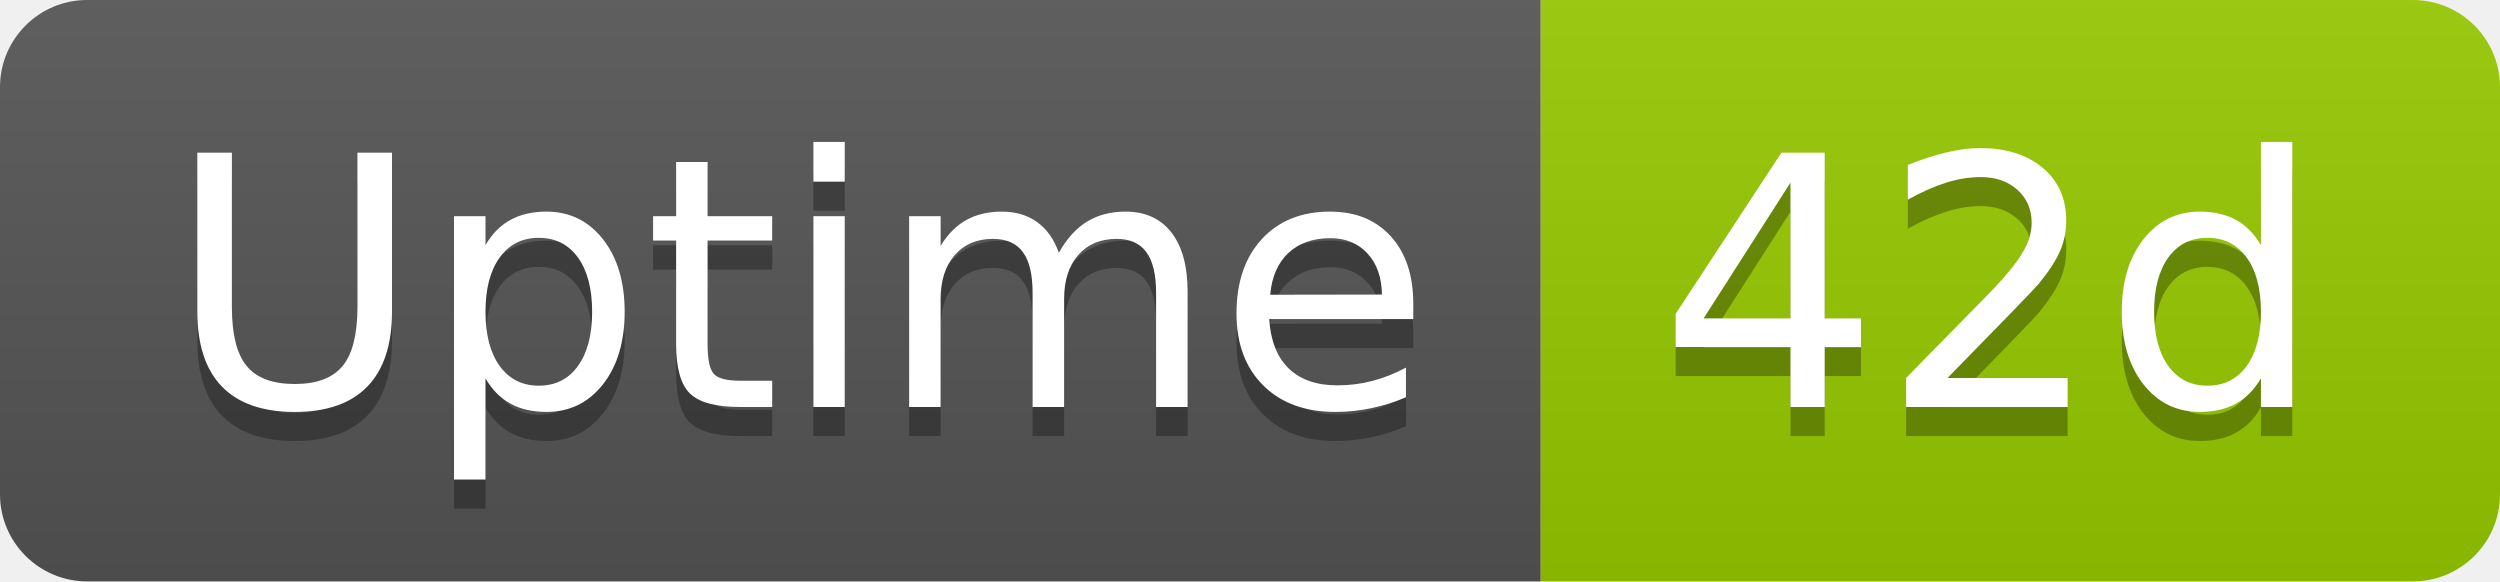
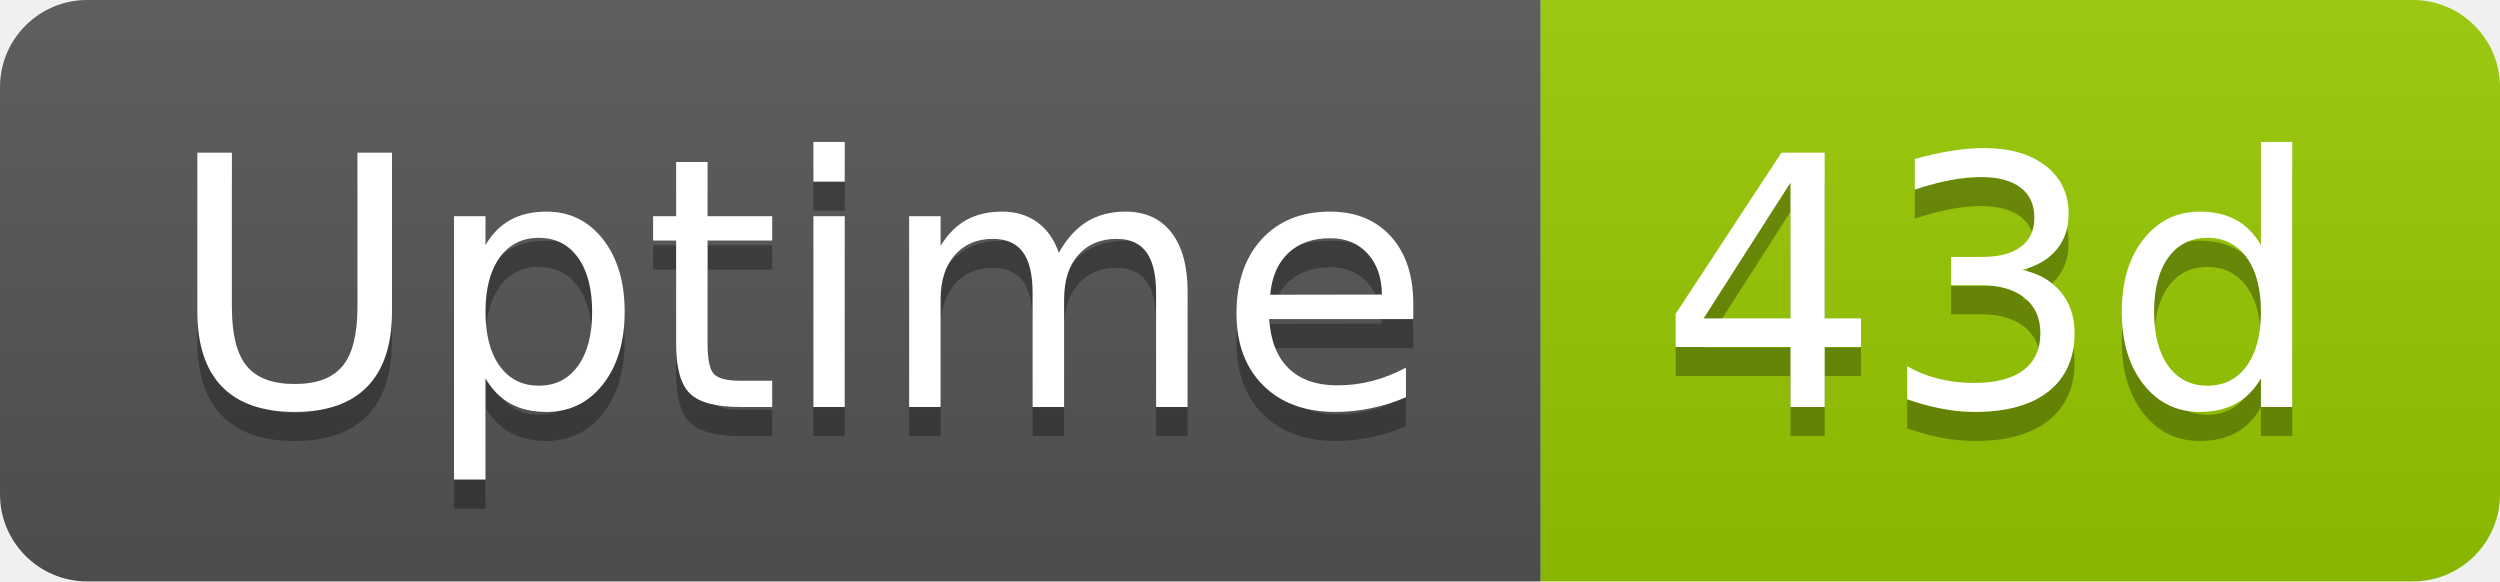
- <svg xmlns="http://www.w3.org/2000/svg" width="86" height="20" role="img" aria-label="Uptime: 42d">
+ <svg xmlns="http://www.w3.org/2000/svg" width="86" height="20" role="img" aria-label="Uptime: 43d">
  <linearGradient id="s" x2="0" y2="100%">
    <stop offset="0" stop-color="#bbb" stop-opacity=".1" />
    <stop offset="1" stop-opacity=".1" />
  </linearGradient>
  <clipPath id="r">
    <rect width="86" height="20" rx="3" fill="#fff" />
  </clipPath>
  <g clip-path="url(#r)">
    <rect width="53" height="20" fill="#555" />
    <rect x="53" width="33" height="20" fill="#97ca00" />
    <rect width="86" height="20" fill="url(#s)" />
  </g>
  <g fill="#fff" text-anchor="middle" font-family="Verdana,Geneva,DejaVu Sans,sans-serif" text-rendering="geometricPrecision" font-size="120">
    <text aria-hidden="true" x="275" y="150" fill="#010101" fill-opacity=".3" transform="scale(.1)" textLength="418">Uptime</text>
    <text x="275" y="140" transform="scale(.1)" fill="#fff" textLength="418">Uptime</text>
-     <text aria-hidden="true" x="685" y="150" fill="#010101" fill-opacity=".3" transform="scale(.1)" textLength="228">42d</text>
-     <text x="685" y="140" transform="scale(.1)" fill="#fff" textLength="228">42d</text>
+     <text aria-hidden="true" x="685" y="150" fill="#010101" fill-opacity=".3" transform="scale(.1)" textLength="228">43d</text>
+     <text x="685" y="140" transform="scale(.1)" fill="#fff" textLength="228">43d</text>
  </g>
</svg>
